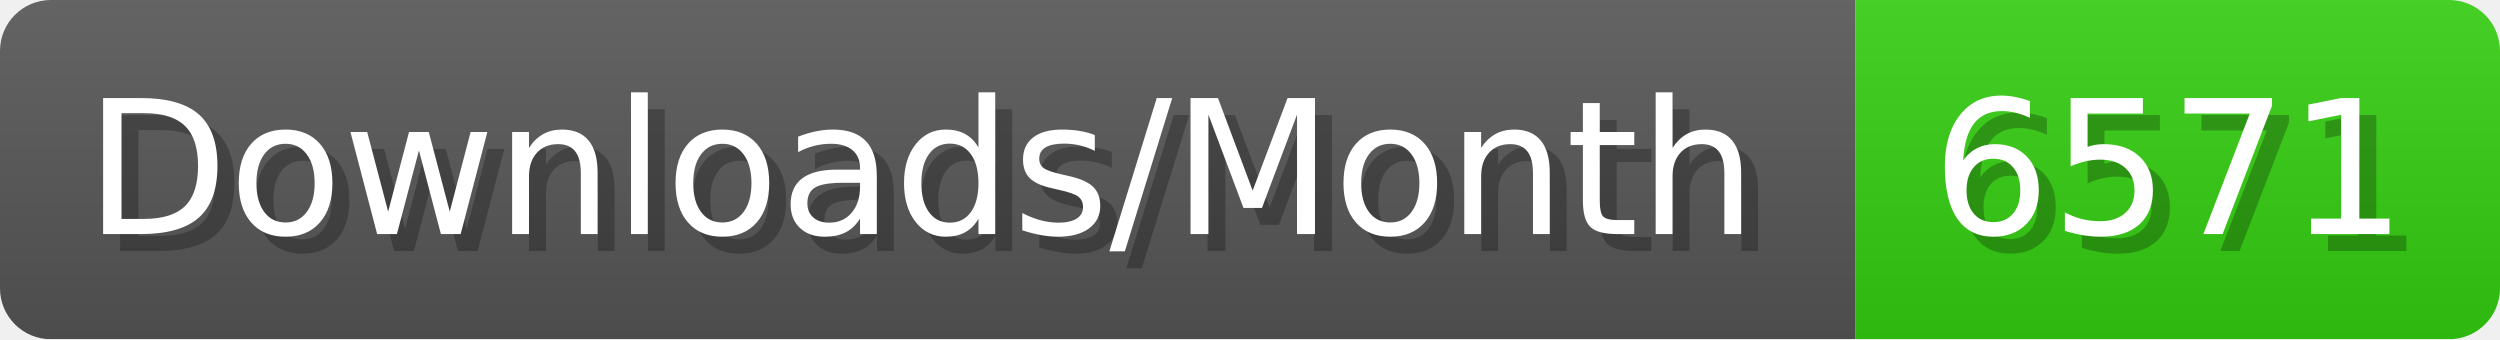
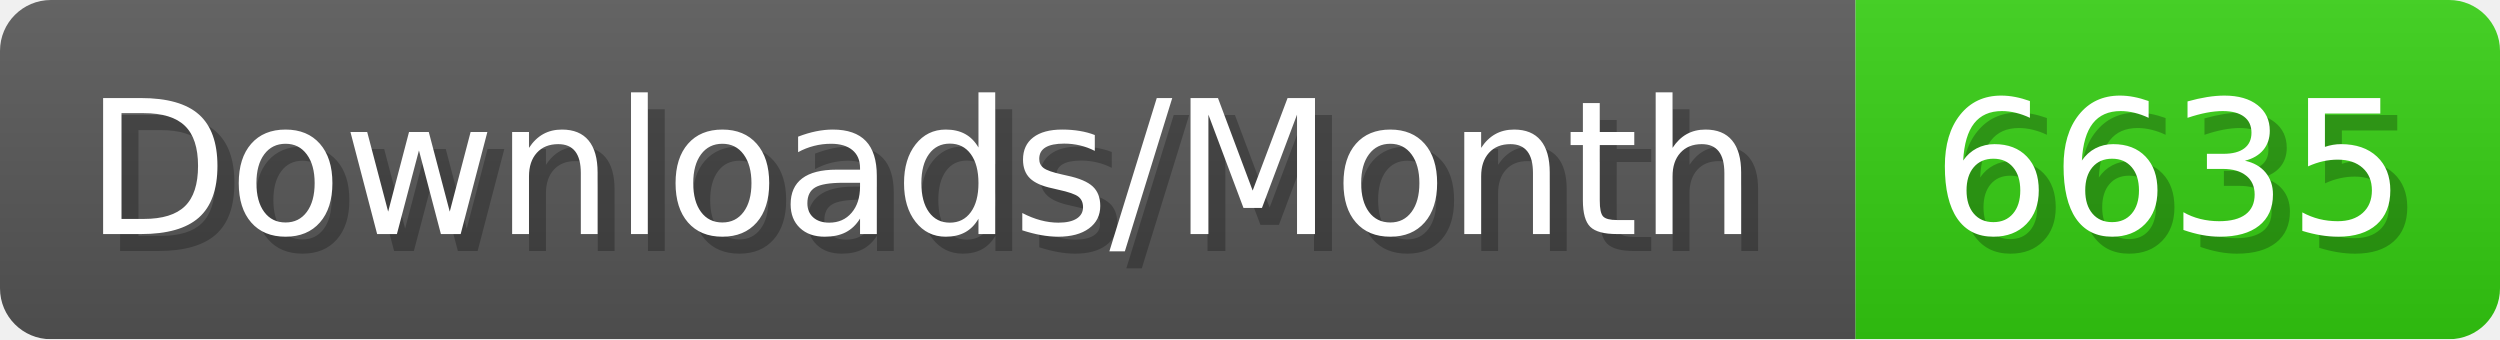
- <svg xmlns="http://www.w3.org/2000/svg" width="147.4" height="20" viewBox="0 0 1474 200" role="img" aria-label="Downloads/Month: 6571">
+ <svg xmlns="http://www.w3.org/2000/svg" width="147.4" height="20" viewBox="0 0 1474 200" role="img" aria-label="Downloads/Month: 6635">
  <linearGradient id="YlXUI" x2="0" y2="100%">
    <stop offset="0" stop-opacity=".1" stop-color="#EEE" />
    <stop offset="1" stop-opacity=".1" />
  </linearGradient>
  <mask id="JHhop">
    <rect width="1474" height="200" rx="30" fill="#FFF" />
  </mask>
  <g mask="url(#JHhop)">
    <rect width="1094" height="200" fill="#555" />
    <rect width="380" height="200" fill="#3C1" x="1094" />
    <rect width="1474" height="200" fill="url(#YlXUI)" />
  </g>
  <g aria-hidden="true" fill="#fff" text-anchor="start" font-family="Verdana,DejaVu Sans,sans-serif" font-size="110">
    <text x="60" y="148" textLength="994" fill="#000" opacity="0.25">Downloads/Month</text>
    <text x="50" y="138" textLength="994">Downloads/Month</text>
-     <text x="1149" y="148" textLength="280" fill="#000" opacity="0.25">6571</text>
-     <text x="1139" y="138" textLength="280">6571</text>
+     <text x="1149" y="148" textLength="280" fill="#000" opacity="0.25">6635</text>
+     <text x="1139" y="138" textLength="280">6635</text>
  </g>
</svg>
